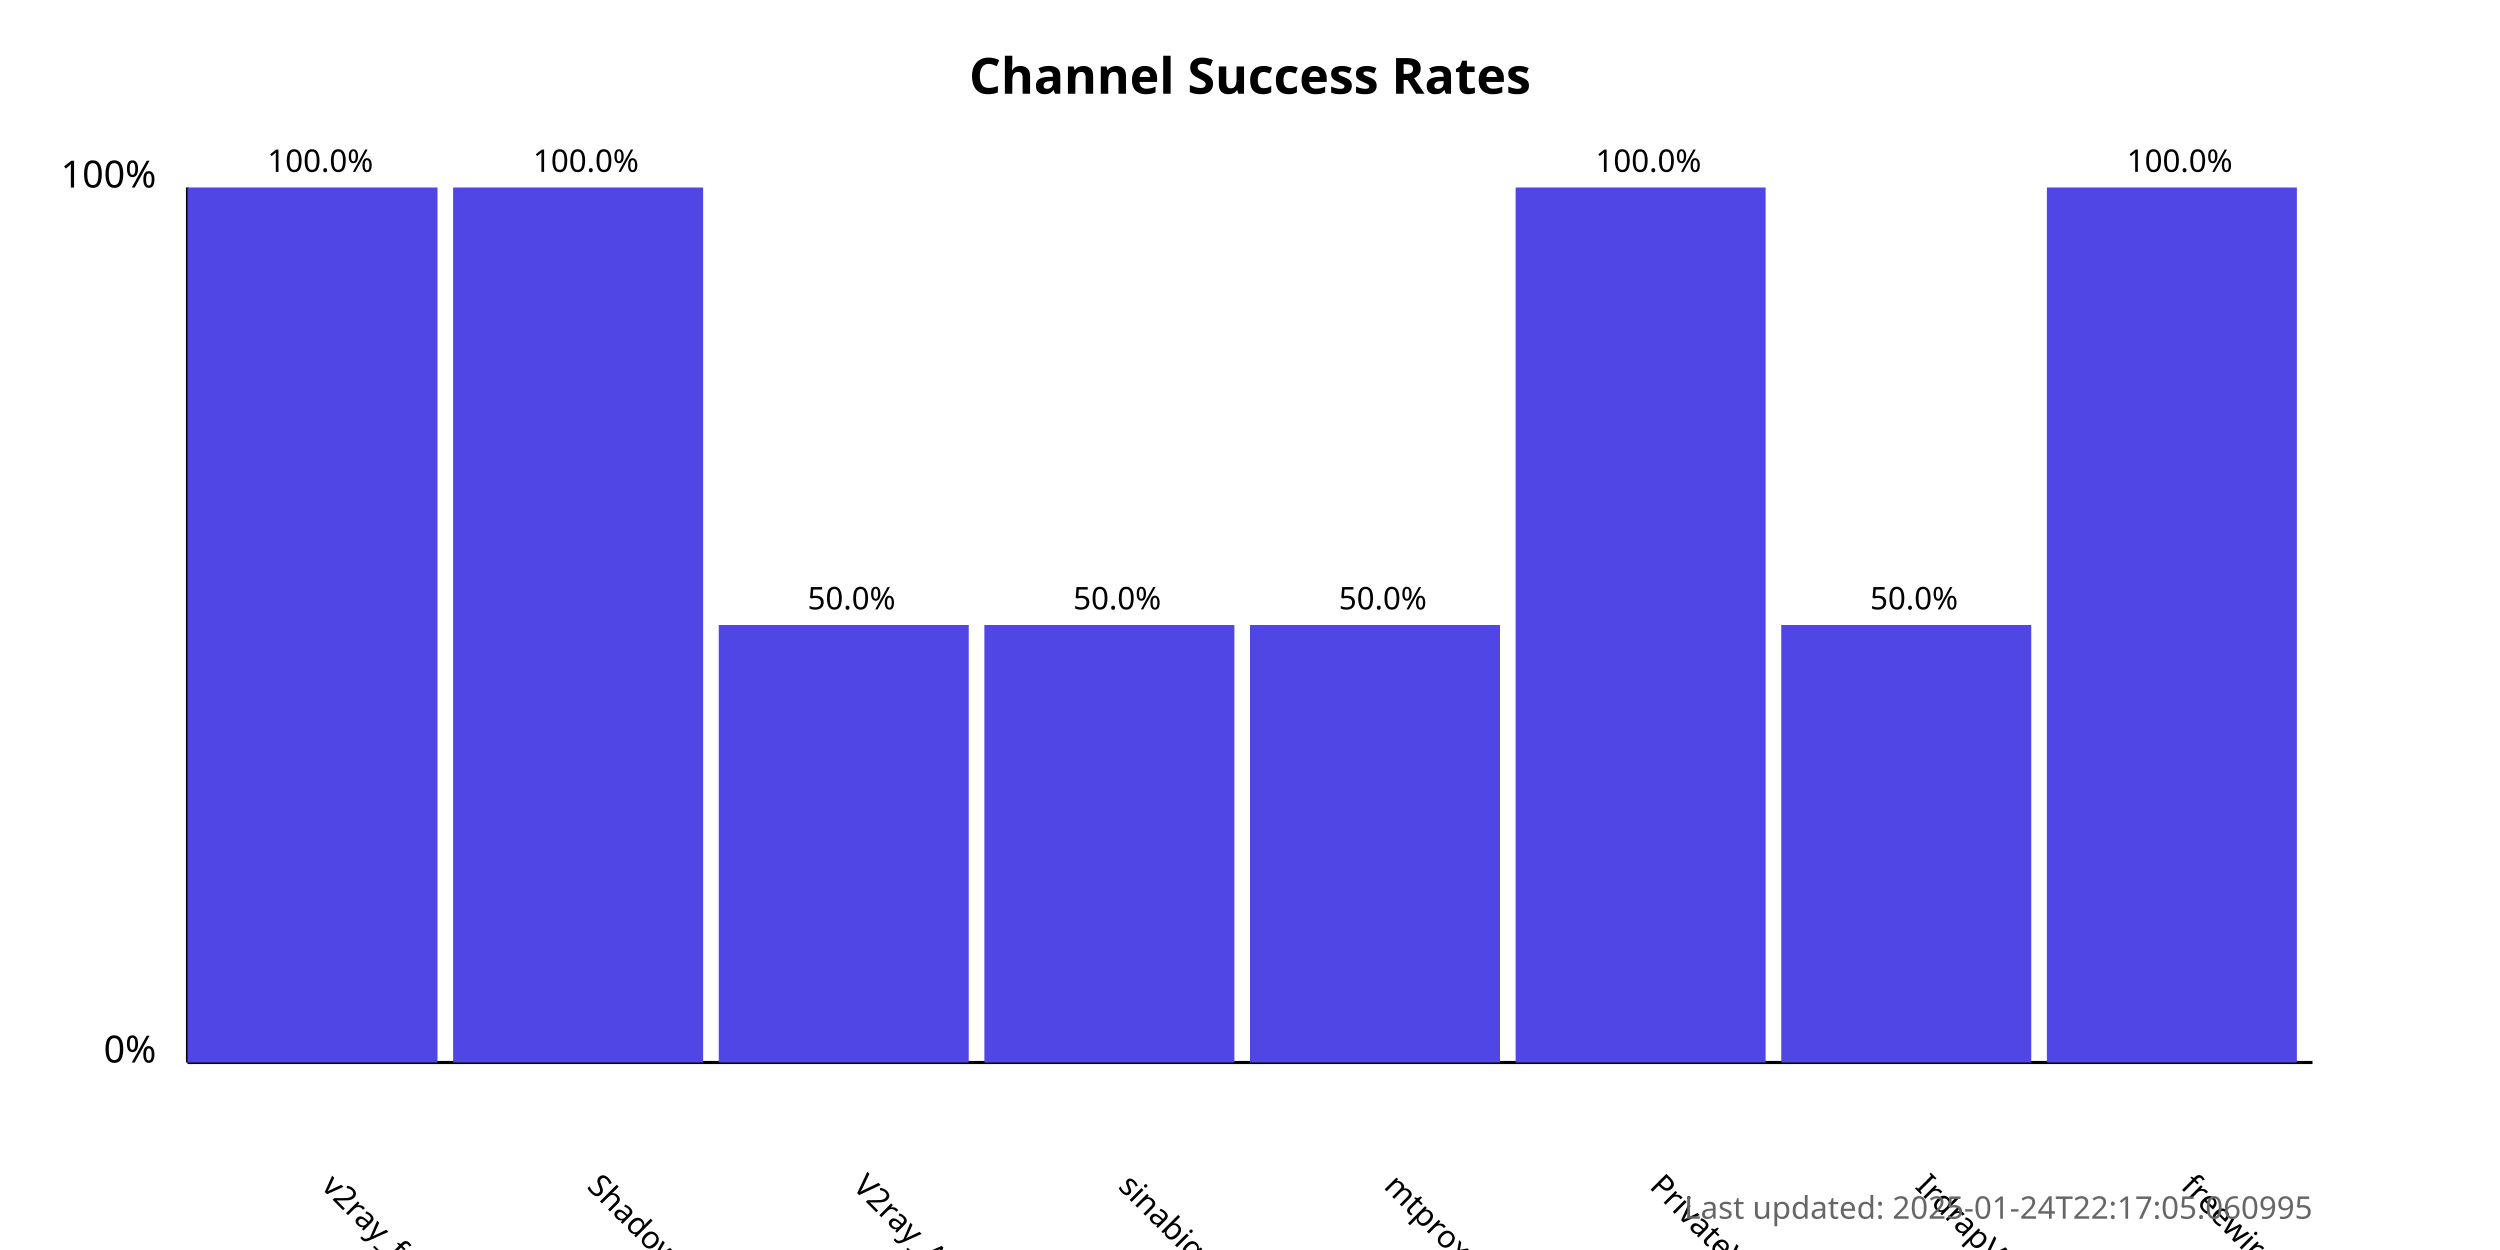
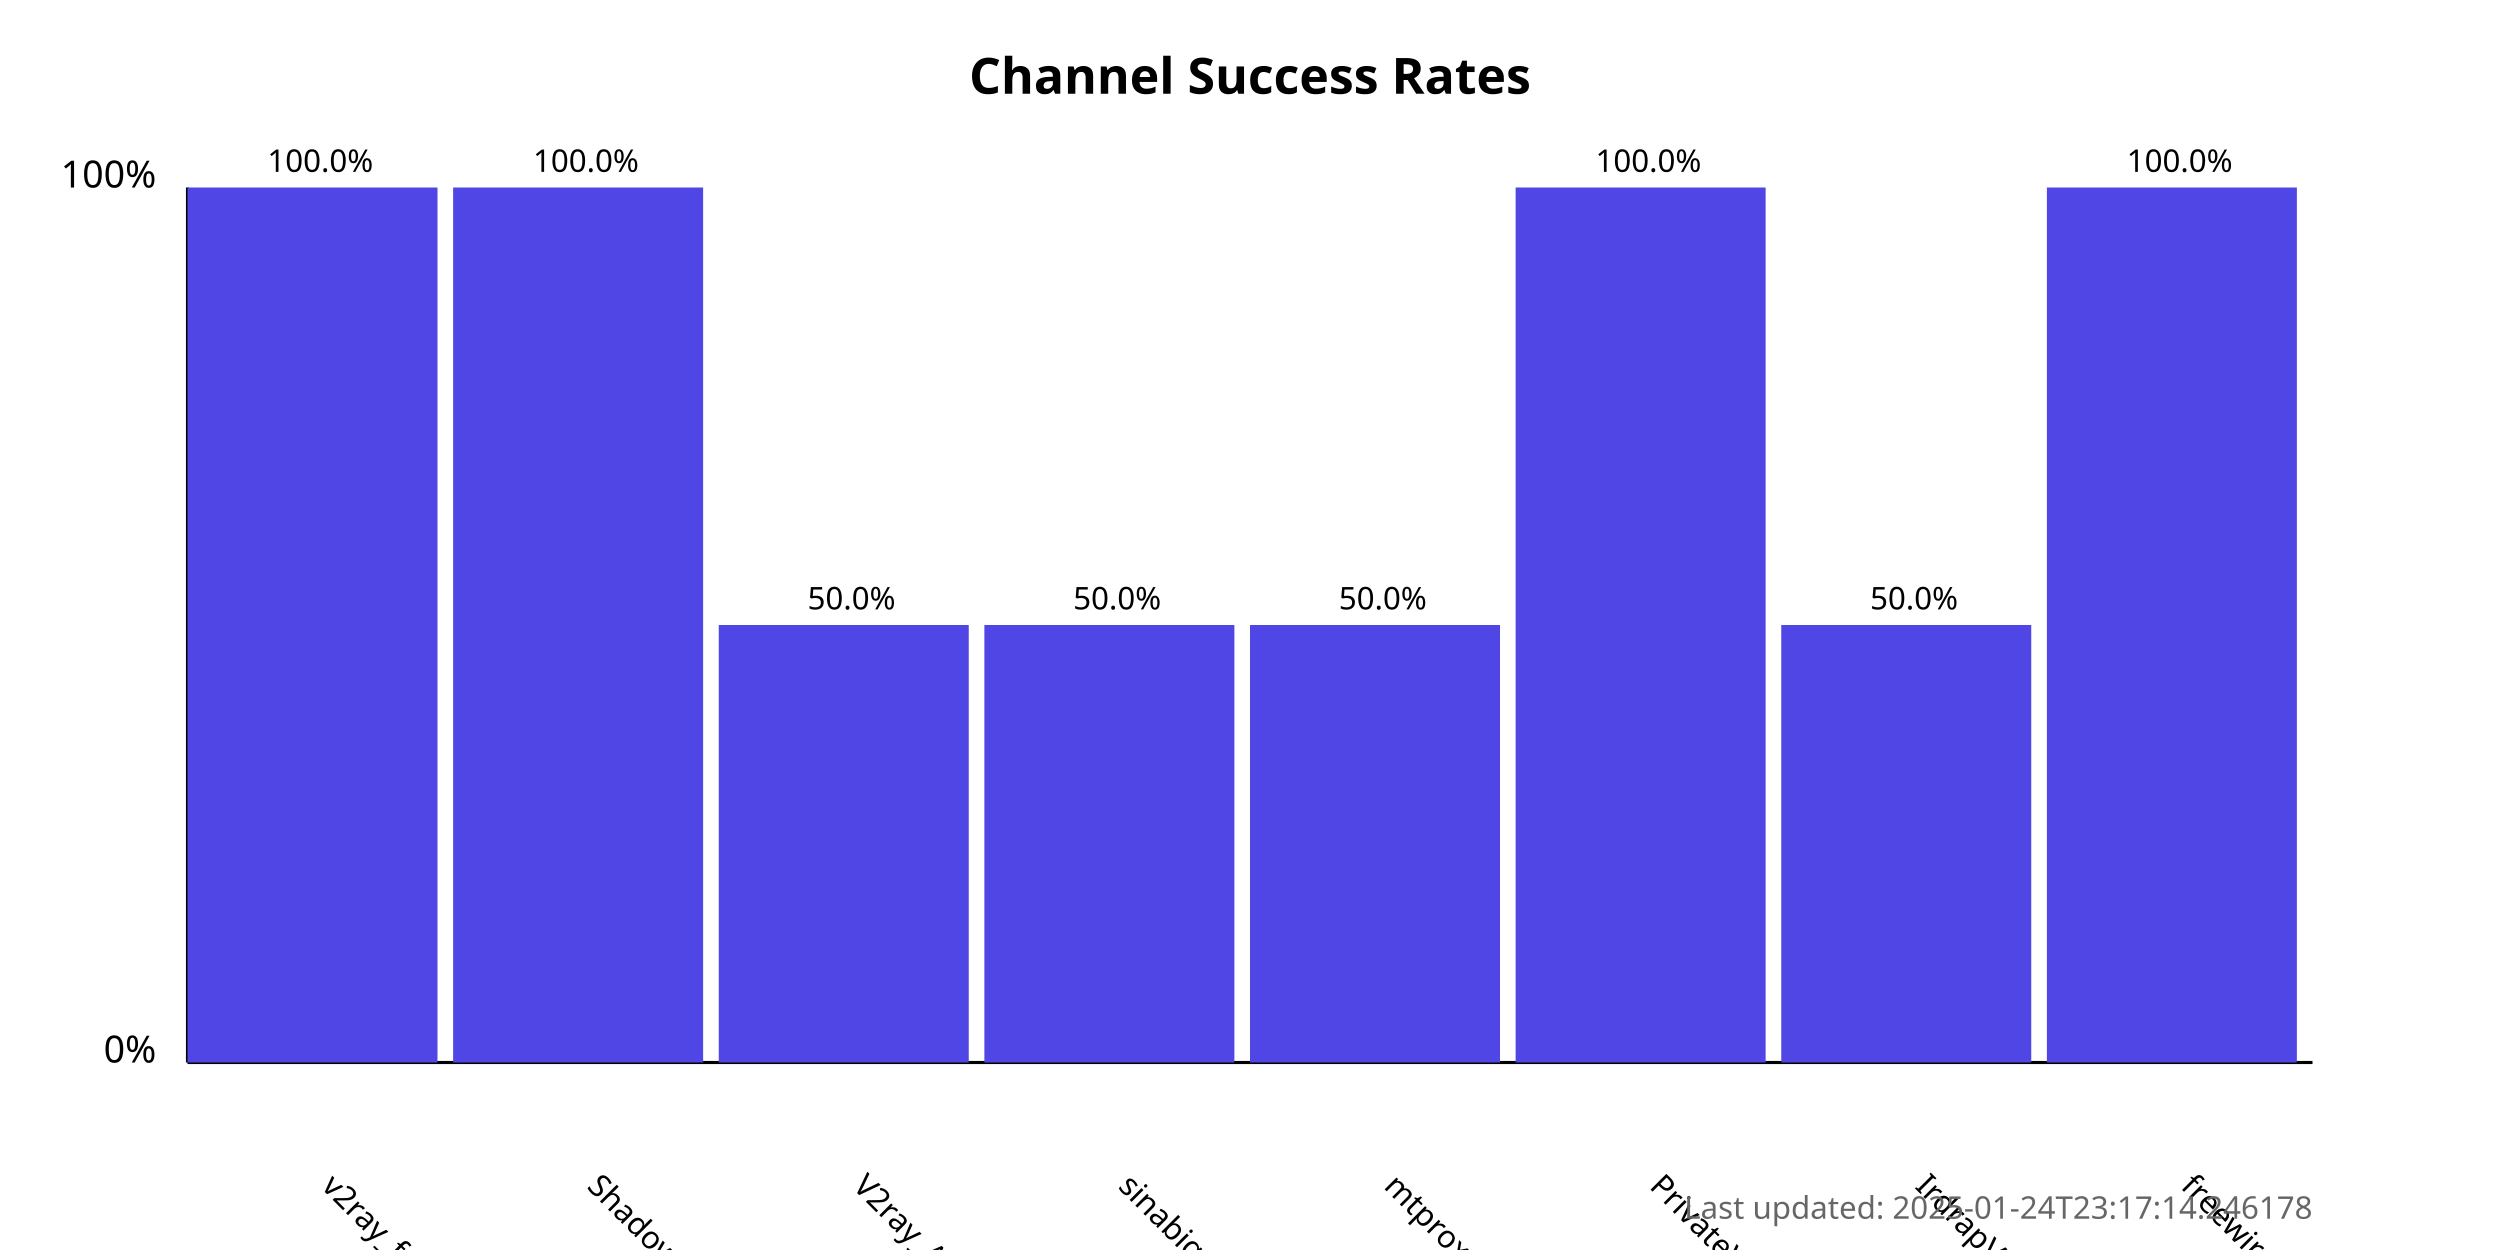
<svg xmlns="http://www.w3.org/2000/svg" width="800" height="400">
  <style>
            .chart-title { font: bold 16px sans-serif; }
            .axis-label { font: 12px sans-serif; }
            .tick-label { font: 10px sans-serif; }
            .bar { fill: #4f46e5; }
            .bar:hover { fill: #6366f1; }
            .timestamp { font: 10px sans-serif; fill: #666; }
        </style>
  <text x="400.0" y="30" text-anchor="middle" class="chart-title">
            Channel Success Rates
        </text>
  <line x1="60" y1="340" x2="60" y2="60" stroke="black" stroke-width="1" />
  <line x1="60" y1="340" x2="740" y2="340" stroke="black" stroke-width="1" />
  <text x="50" y="340" text-anchor="end" class="axis-label">0%</text>
  <text x="50" y="60" text-anchor="end" class="axis-label">100%</text>
  <g>
    <rect x="60" y="60.0" width="80.0" height="280.0" class="bar" />
    <text x="102.5" y="380" transform="rotate(45, 102.5, 380)" text-anchor="start" class="tick-label">
                v2ray_free_conf
            </text>
    <text x="102.5" y="55.0" text-anchor="middle" class="tick-label">
                100.0%
            </text>
  </g>
  <g>
    <rect x="145.0" y="60.0" width="80.0" height="280.0" class="bar" />
    <text x="187.5" y="380" transform="rotate(45, 187.5, 380)" text-anchor="start" class="tick-label">
                ShadowProxy66
            </text>
    <text x="187.5" y="55.0" text-anchor="middle" class="tick-label">
                100.0%
            </text>
  </g>
  <g>
    <rect x="230.0" y="200.0" width="80.0" height="140.0" class="bar" />
    <text x="272.5" y="380" transform="rotate(45, 272.5, 380)" text-anchor="start" class="tick-label">
                V2ray_Alpha
            </text>
    <text x="272.5" y="195.0" text-anchor="middle" class="tick-label">
                50.0%
            </text>
  </g>
  <g>
    <rect x="315.0" y="200.0" width="80.0" height="140.0" class="bar" />
    <text x="357.5" y="380" transform="rotate(45, 357.5, 380)" text-anchor="start" class="tick-label">
                sinabigo
            </text>
    <text x="357.5" y="195.0" text-anchor="middle" class="tick-label">
                50.0%
            </text>
  </g>
  <g>
    <rect x="400.0" y="200.0" width="80.0" height="140.0" class="bar" />
    <text x="442.5" y="380" transform="rotate(45, 442.5, 380)" text-anchor="start" class="tick-label">
                mtproxy_lists
            </text>
    <text x="442.5" y="195.0" text-anchor="middle" class="tick-label">
                50.0%
            </text>
  </g>
  <g>
    <rect x="485.0" y="60.0" width="80.0" height="280.0" class="bar" />
    <text x="527.5" y="380" transform="rotate(45, 527.5, 380)" text-anchor="start" class="tick-label">
                PrivateVPNs
            </text>
    <text x="527.5" y="55.0" text-anchor="middle" class="tick-label">
                100.0%
            </text>
  </g>
  <g>
    <rect x="570.0" y="200.0" width="80.0" height="140.0" class="bar" />
    <text x="612.5" y="380" transform="rotate(45, 612.5, 380)" text-anchor="start" class="tick-label">
                IrdrapVPNnews
            </text>
    <text x="612.5" y="195.0" text-anchor="middle" class="tick-label">
                50.0%
            </text>
  </g>
  <g>
    <rect x="655.0" y="60.0" width="80.0" height="280.0" class="bar" />
    <text x="697.5" y="380" transform="rotate(45, 697.5, 380)" text-anchor="start" class="tick-label">
                freewireguard
            </text>
    <text x="697.5" y="55.0" text-anchor="middle" class="tick-label">
                100.0%
            </text>
  </g>
  <text x="740" y="390" text-anchor="end" class="timestamp">
-             Last updated: 2025-01-24T22:17:05.060995
+             Last updated: 2025-01-24T23:17:14.246178
        </text>
</svg>
